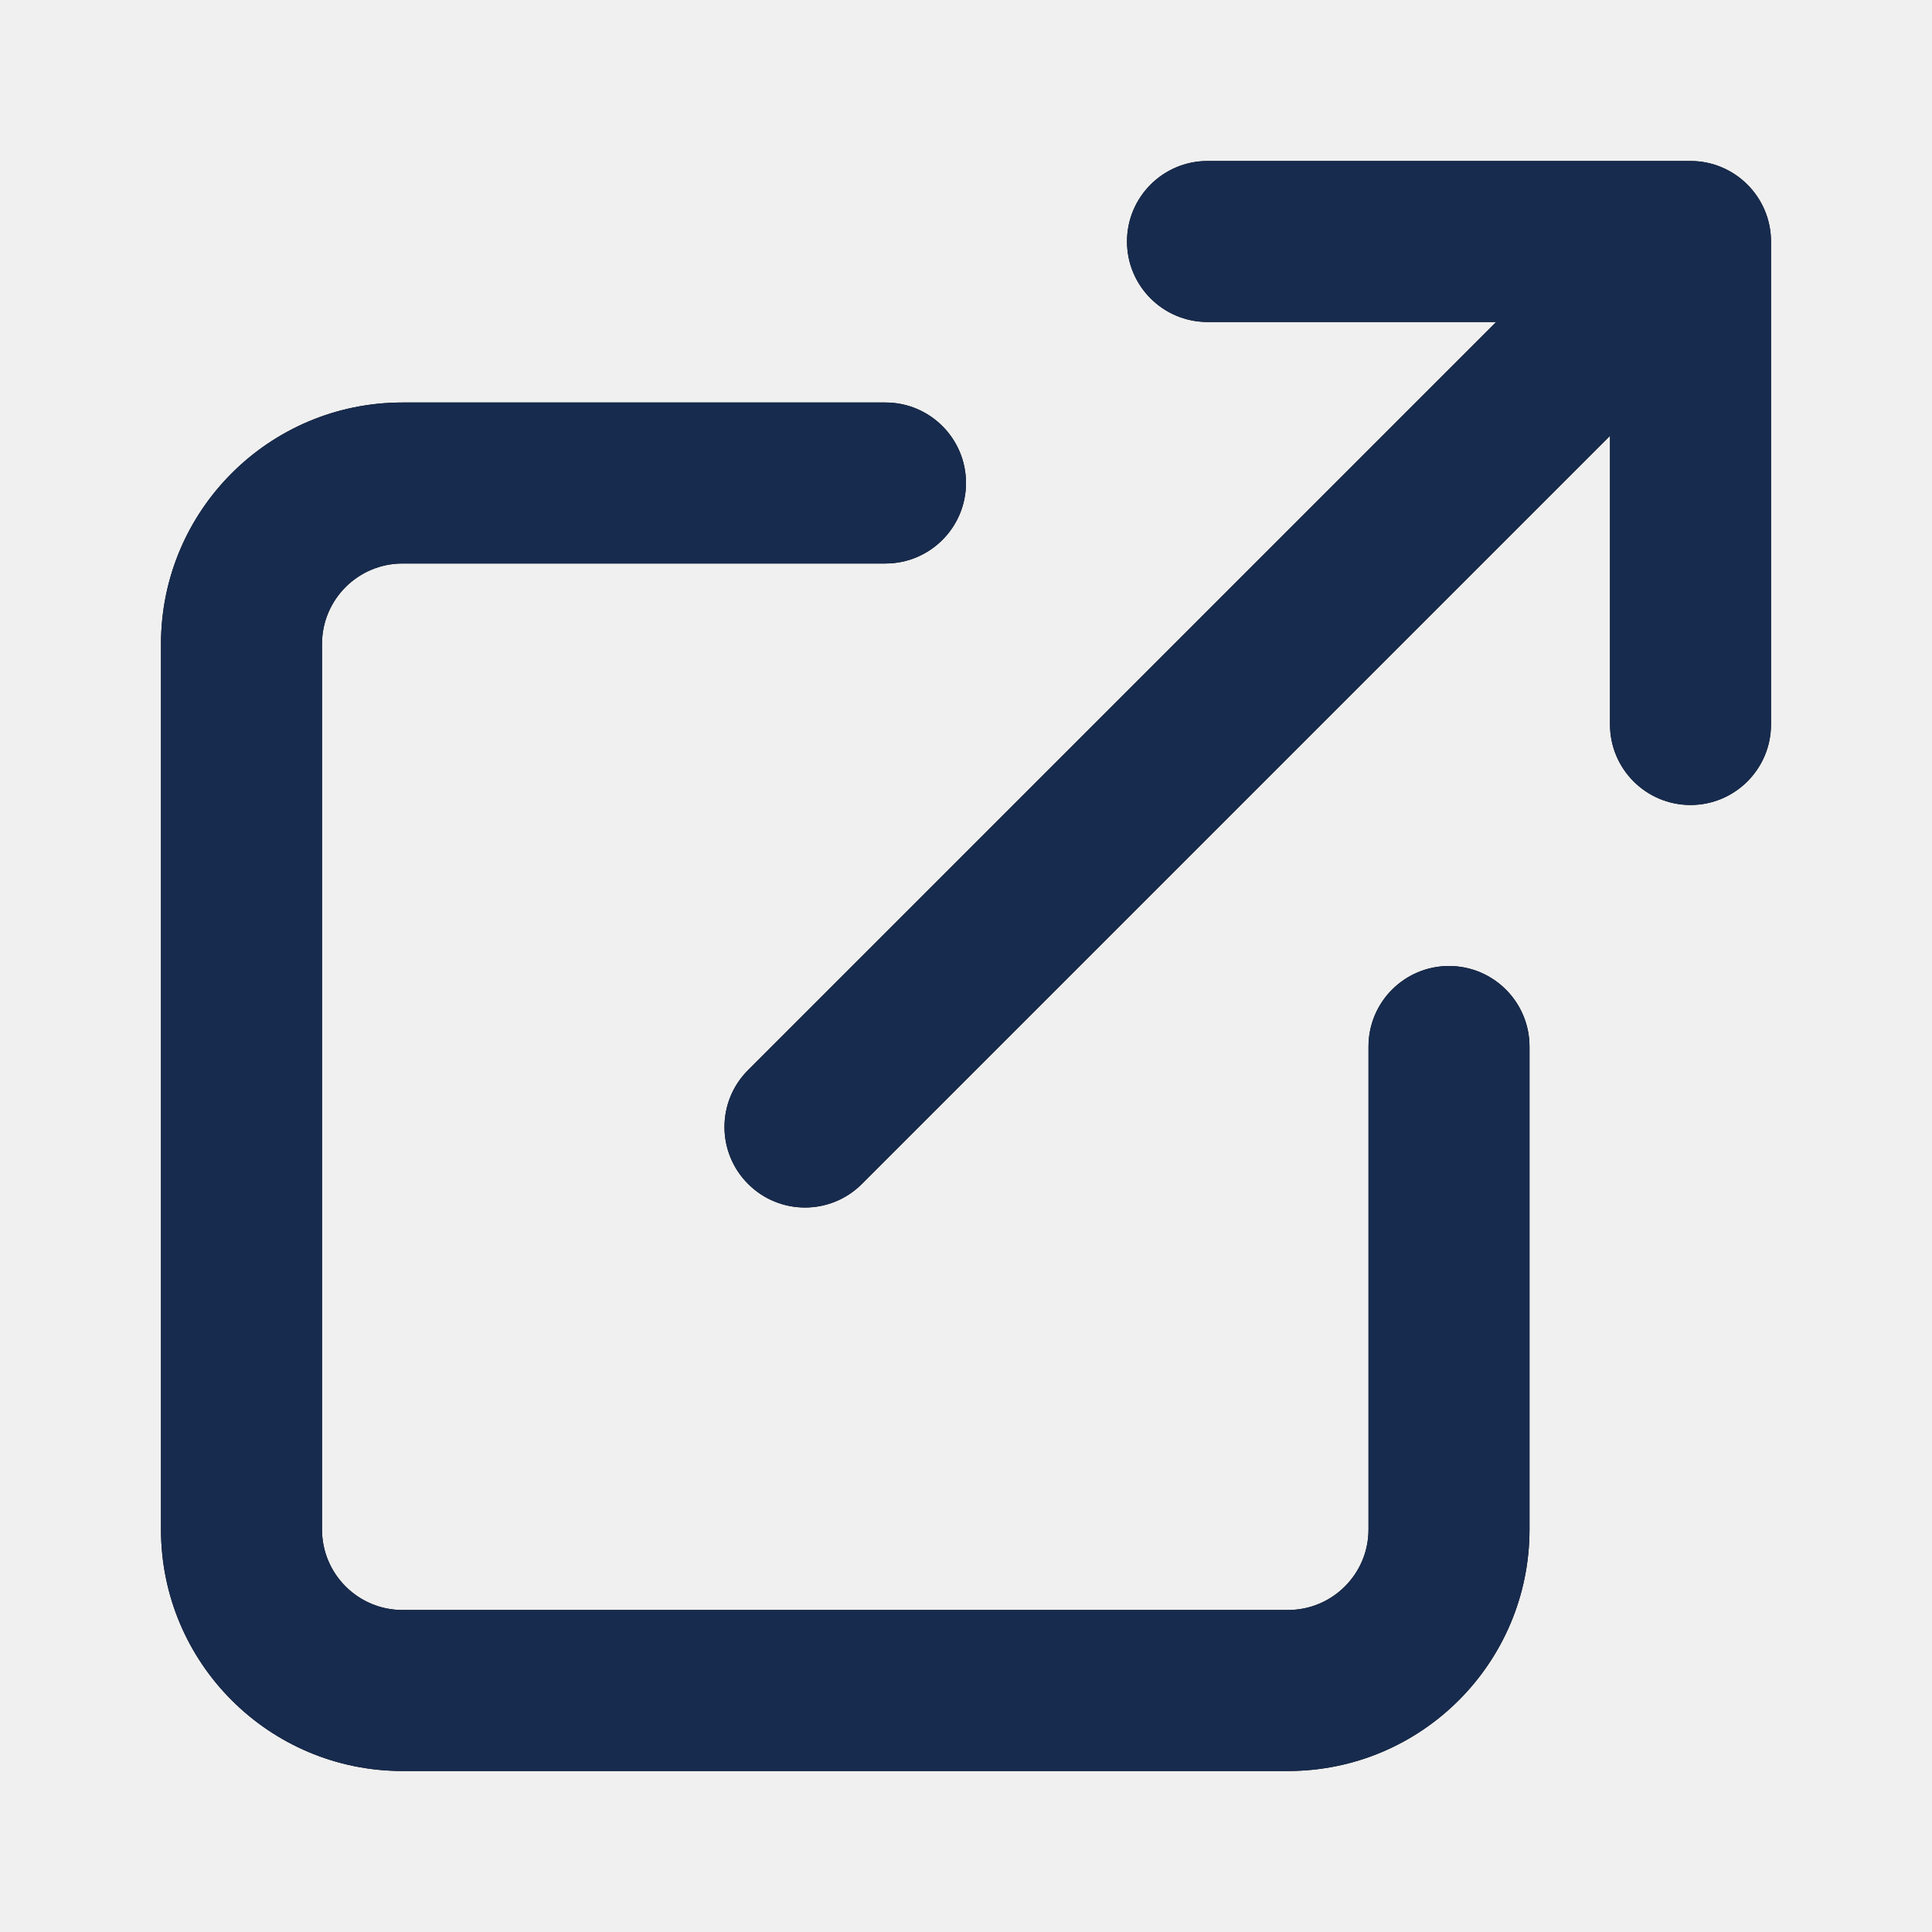
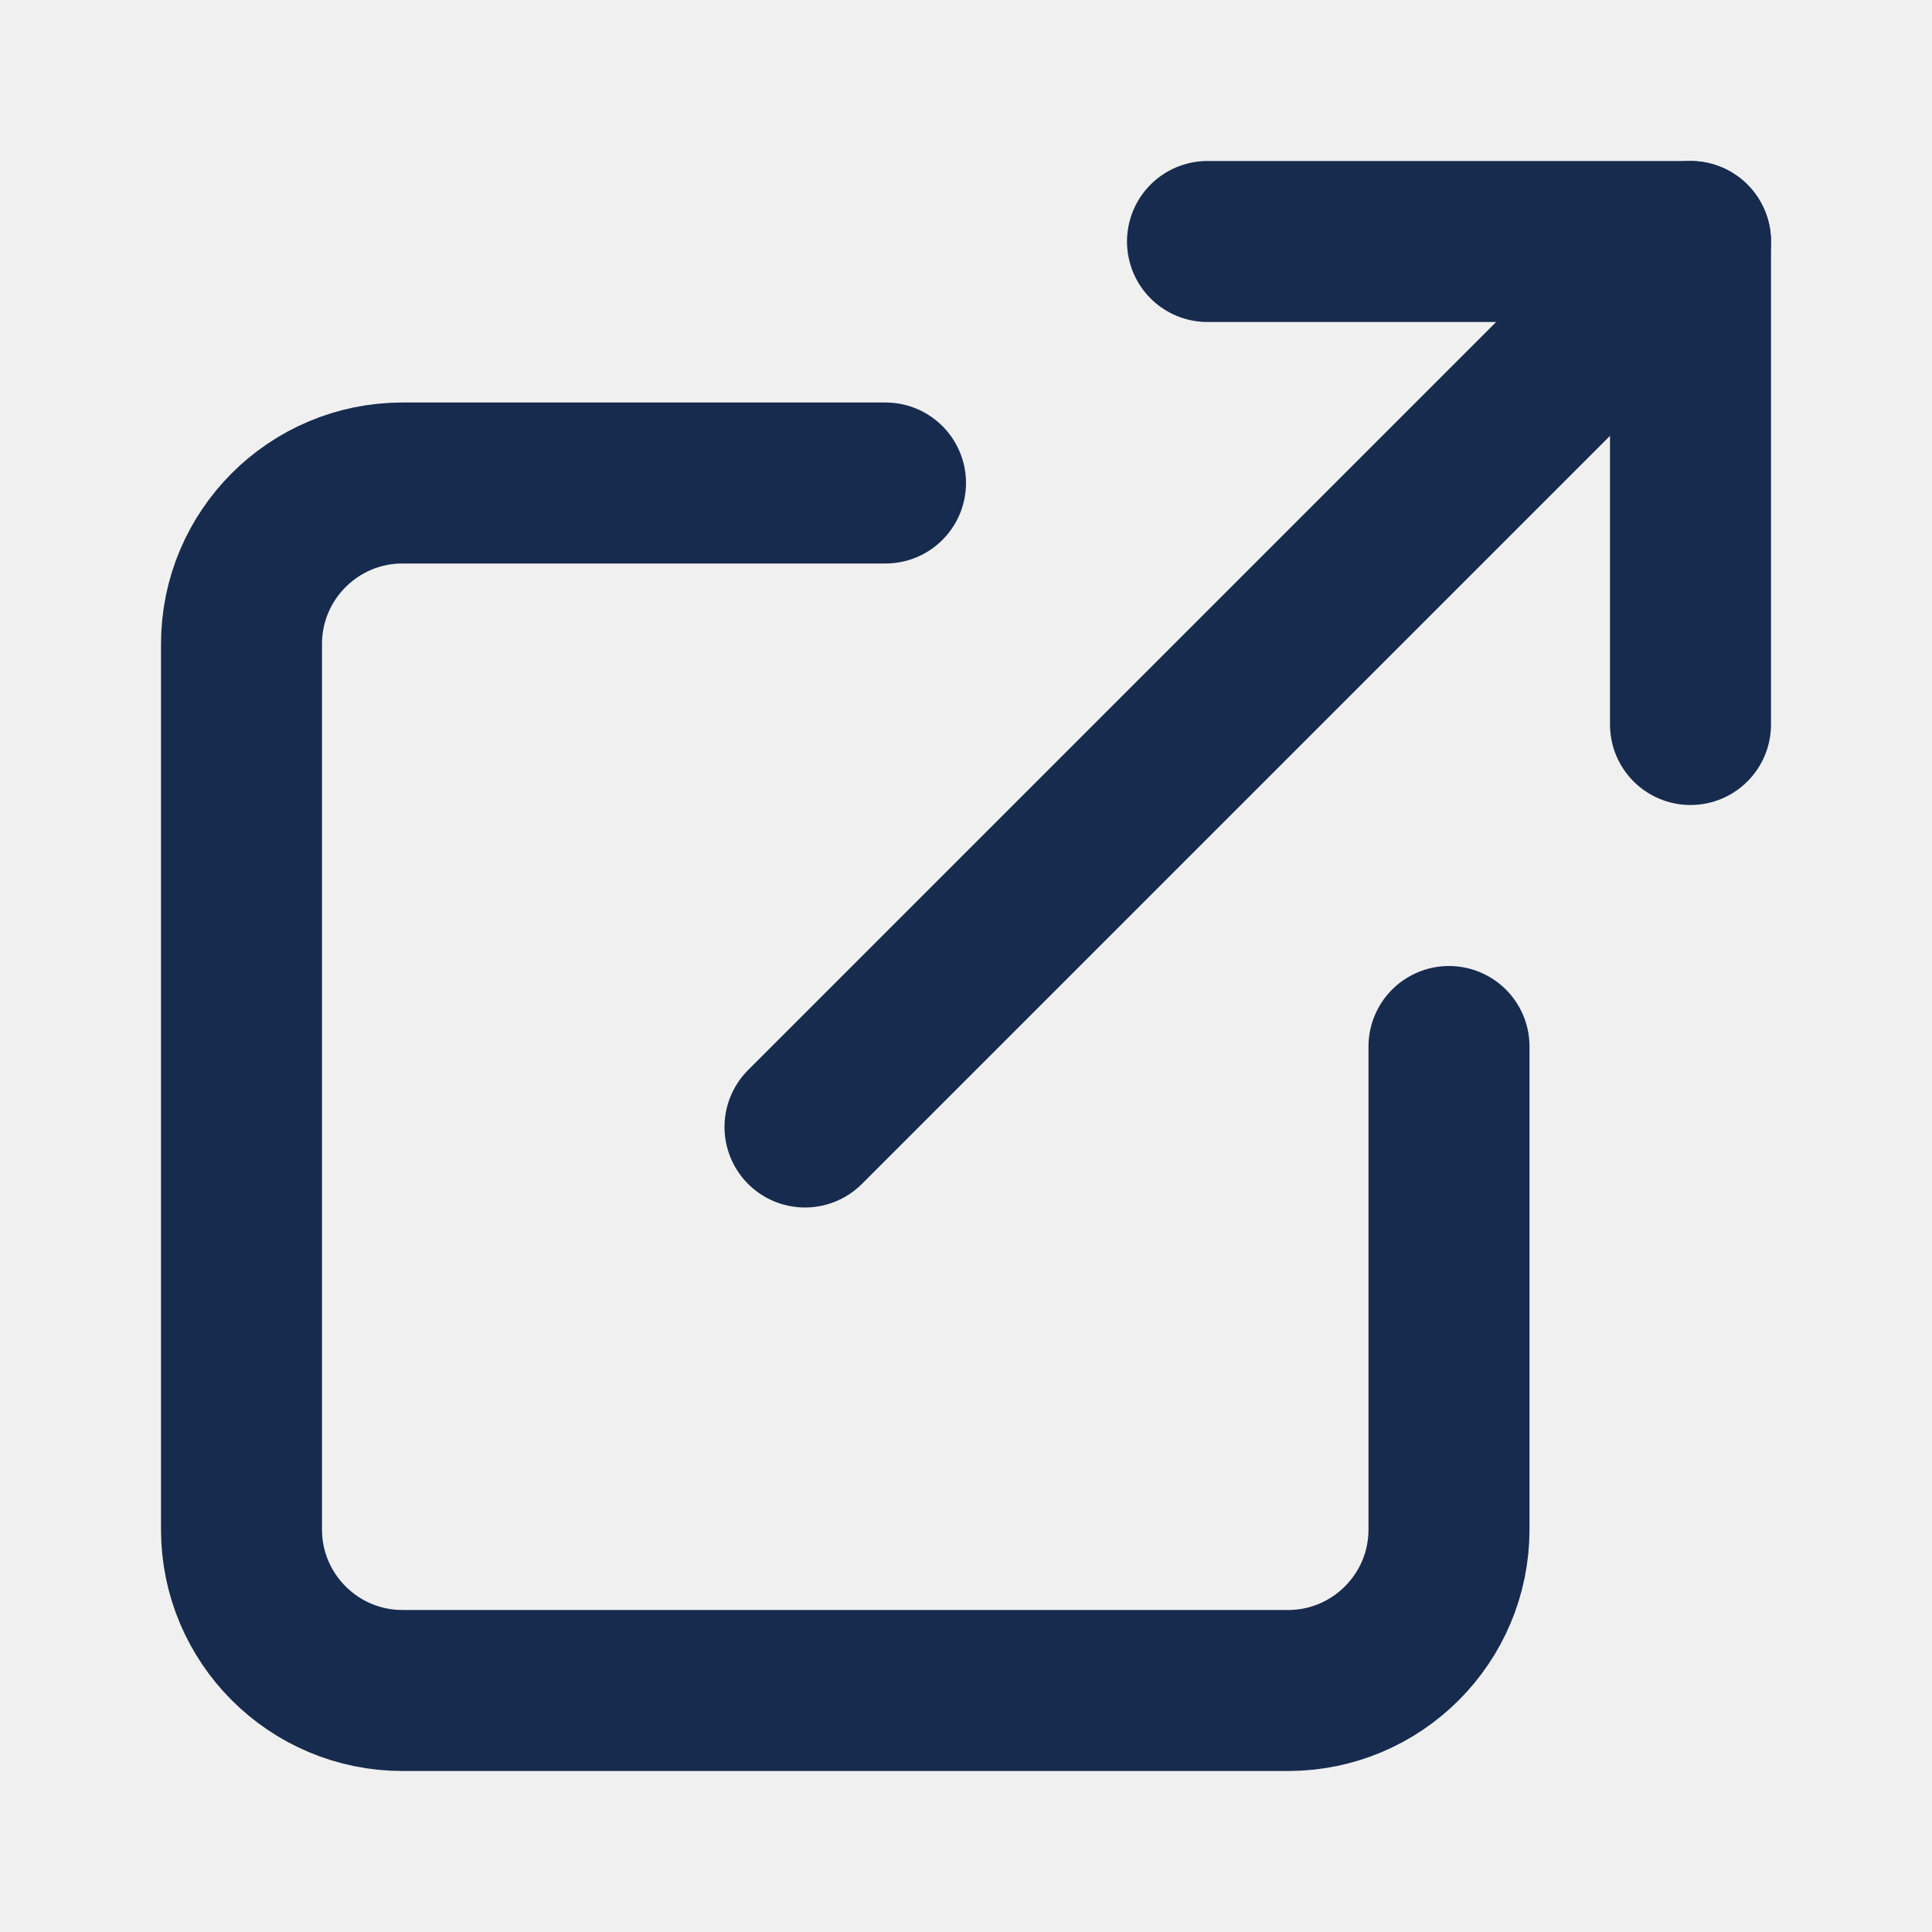
- <svg xmlns="http://www.w3.org/2000/svg" xmlns:xlink="http://www.w3.org/1999/xlink" width="24px" height="24px" viewBox="0 0 24 24" version="1.1">
-   <defs>
-     <path d="M18.586,4 L15,4 C14.448,4 14,3.552 14,3 C14,2.448 14.448,2 15,2 L21,2 C21.552,2 22,2.448 22,3 L22,9 C22,9.552 21.552,10 21,10 C20.448,10 20,9.552 20,9 L20,5.414 L10.707,14.707 C10.317,15.098 9.683,15.098 9.293,14.707 C8.902,14.317 8.902,13.683 9.293,13.293 L18.586,4 Z M17,13 C17,12.448 17.448,12 18,12 C18.552,12 19,12.448 19,13 L19,19 C19,20.657 17.657,22 16,22 L5,22 C3.343,22 2,20.657 2,19 L2,8 C2,6.343 3.343,5 5,5 L11,5 C11.552,5 12,5.448 12,6 C12,6.552 11.552,7 11,7 L5,7 C4.448,7 4,7.448 4,8 L4,19 C4,19.552 4.448,20 5,20 L16,20 C16.552,20 17,19.552 17,19 L17,13 Z" id="path-1" />
-   </defs>
-   <g id="Icon/Feather/external-link" stroke="none" stroke-width="1" fill="none" fill-rule="evenodd">
-     <mask id="mask-2" fill="white">
-       <use xlink:href="#path-1" />
-     </mask>
-     <use id="Combined-Shape" fill="#000000" fill-rule="nonzero" xlink:href="#path-1" />
-     <g id="Color/Neutral/Black" mask="url(#mask-2)" fill="#172B4E" fill-rule="nonzero">
-       <rect id="Rectangle" x="0" y="0" width="24" height="24" />
-     </g>
-   </g>
+ <svg xmlns="http://www.w3.org/2000/svg" width="18" height="18" viewBox="0 0 18 18" fill="none">
+   <path d="M13.5 9.75V14.25C13.5 15.078 12.828 15.75 12 15.75H3.75C2.922 15.75 2.25 15.078 2.25 14.25V6C2.25 5.172 2.922 4.5 3.75 4.5H8.25" stroke="#172B4E" stroke-width="1.5" stroke-linecap="round" stroke-linejoin="round" />
+   <path d="M11.25 2.25H15.75V6.75" stroke="#172B4E" stroke-width="1.5" stroke-linecap="round" stroke-linejoin="round" />
+   <path d="M7.5 10.5L15.75 2.25" stroke="#172B4E" stroke-width="1.5" stroke-linecap="round" stroke-linejoin="round" />
</svg>
